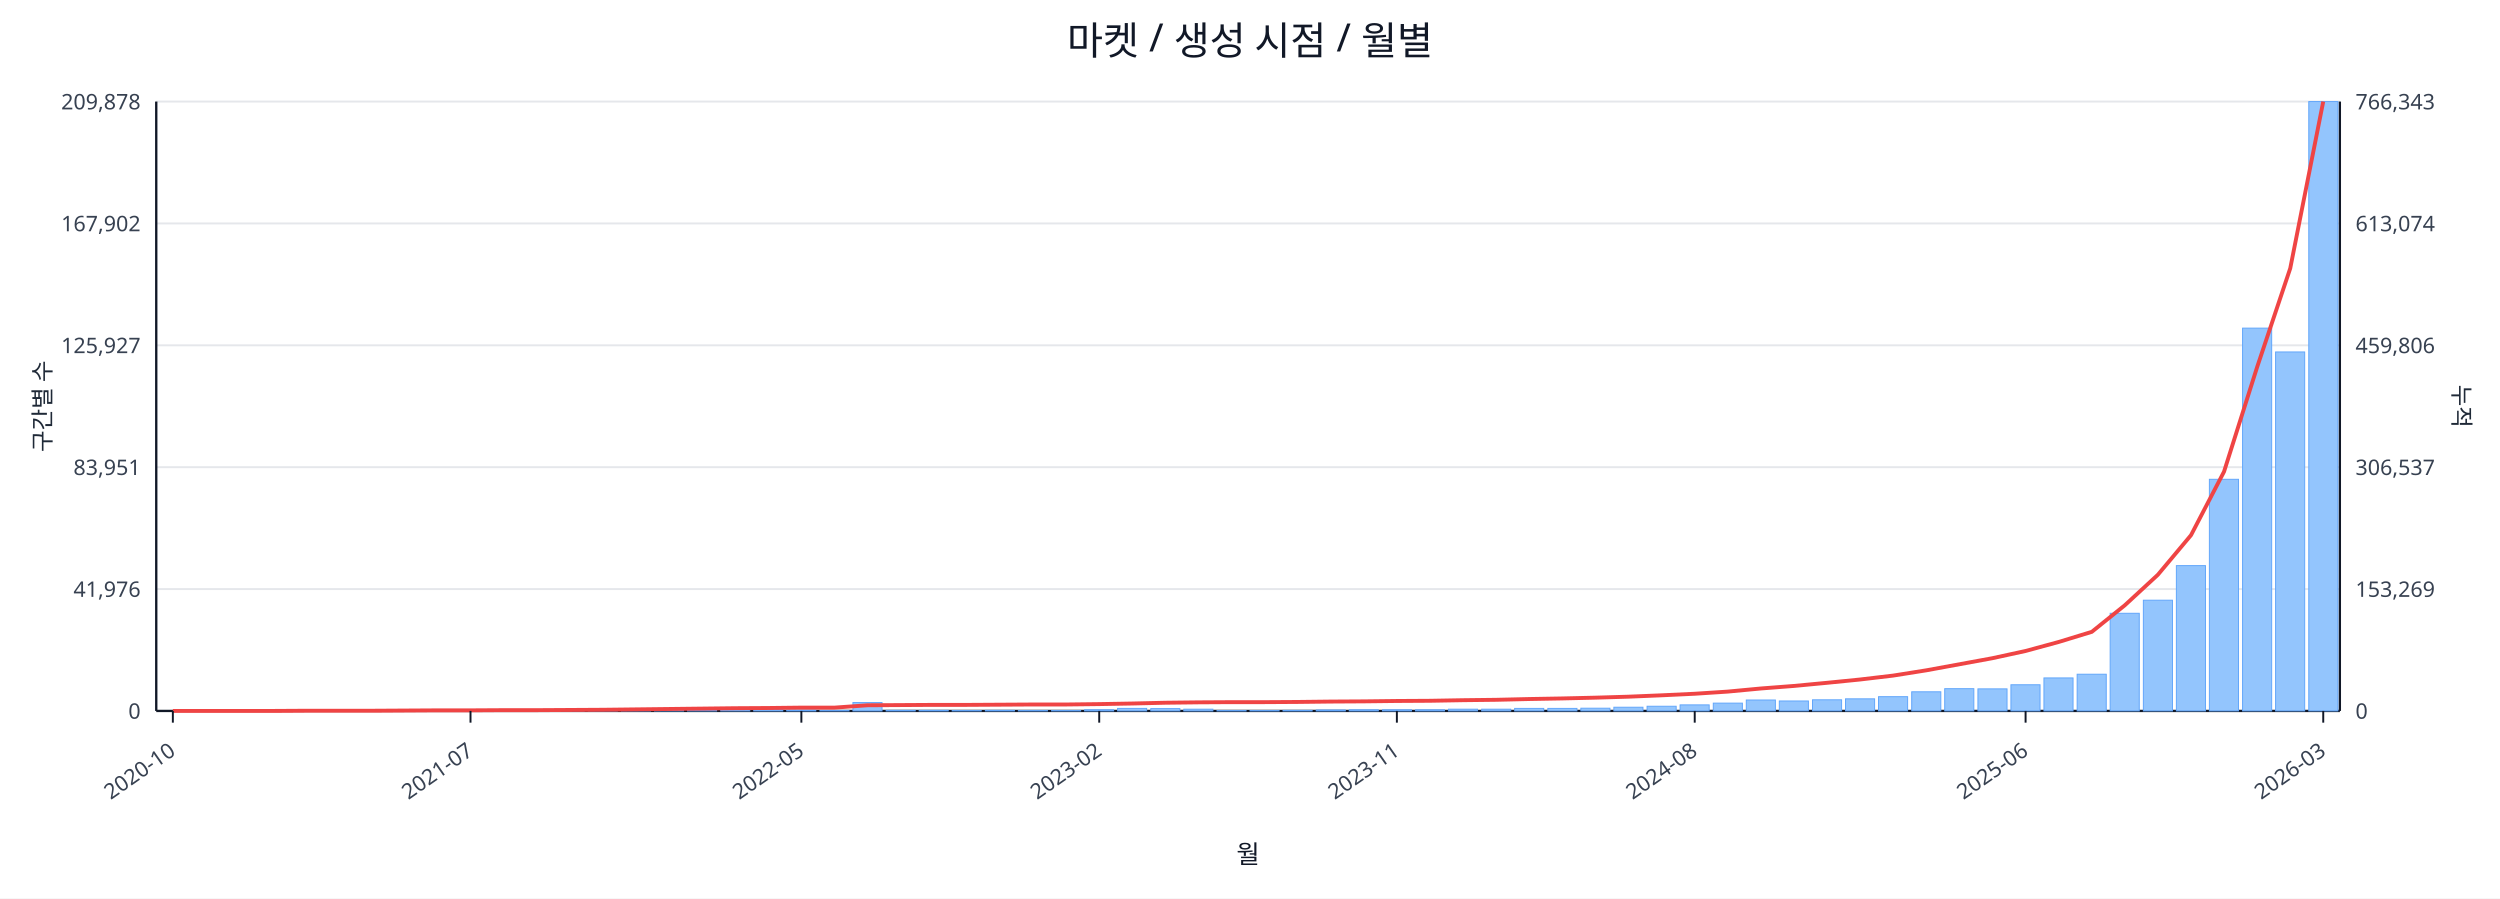
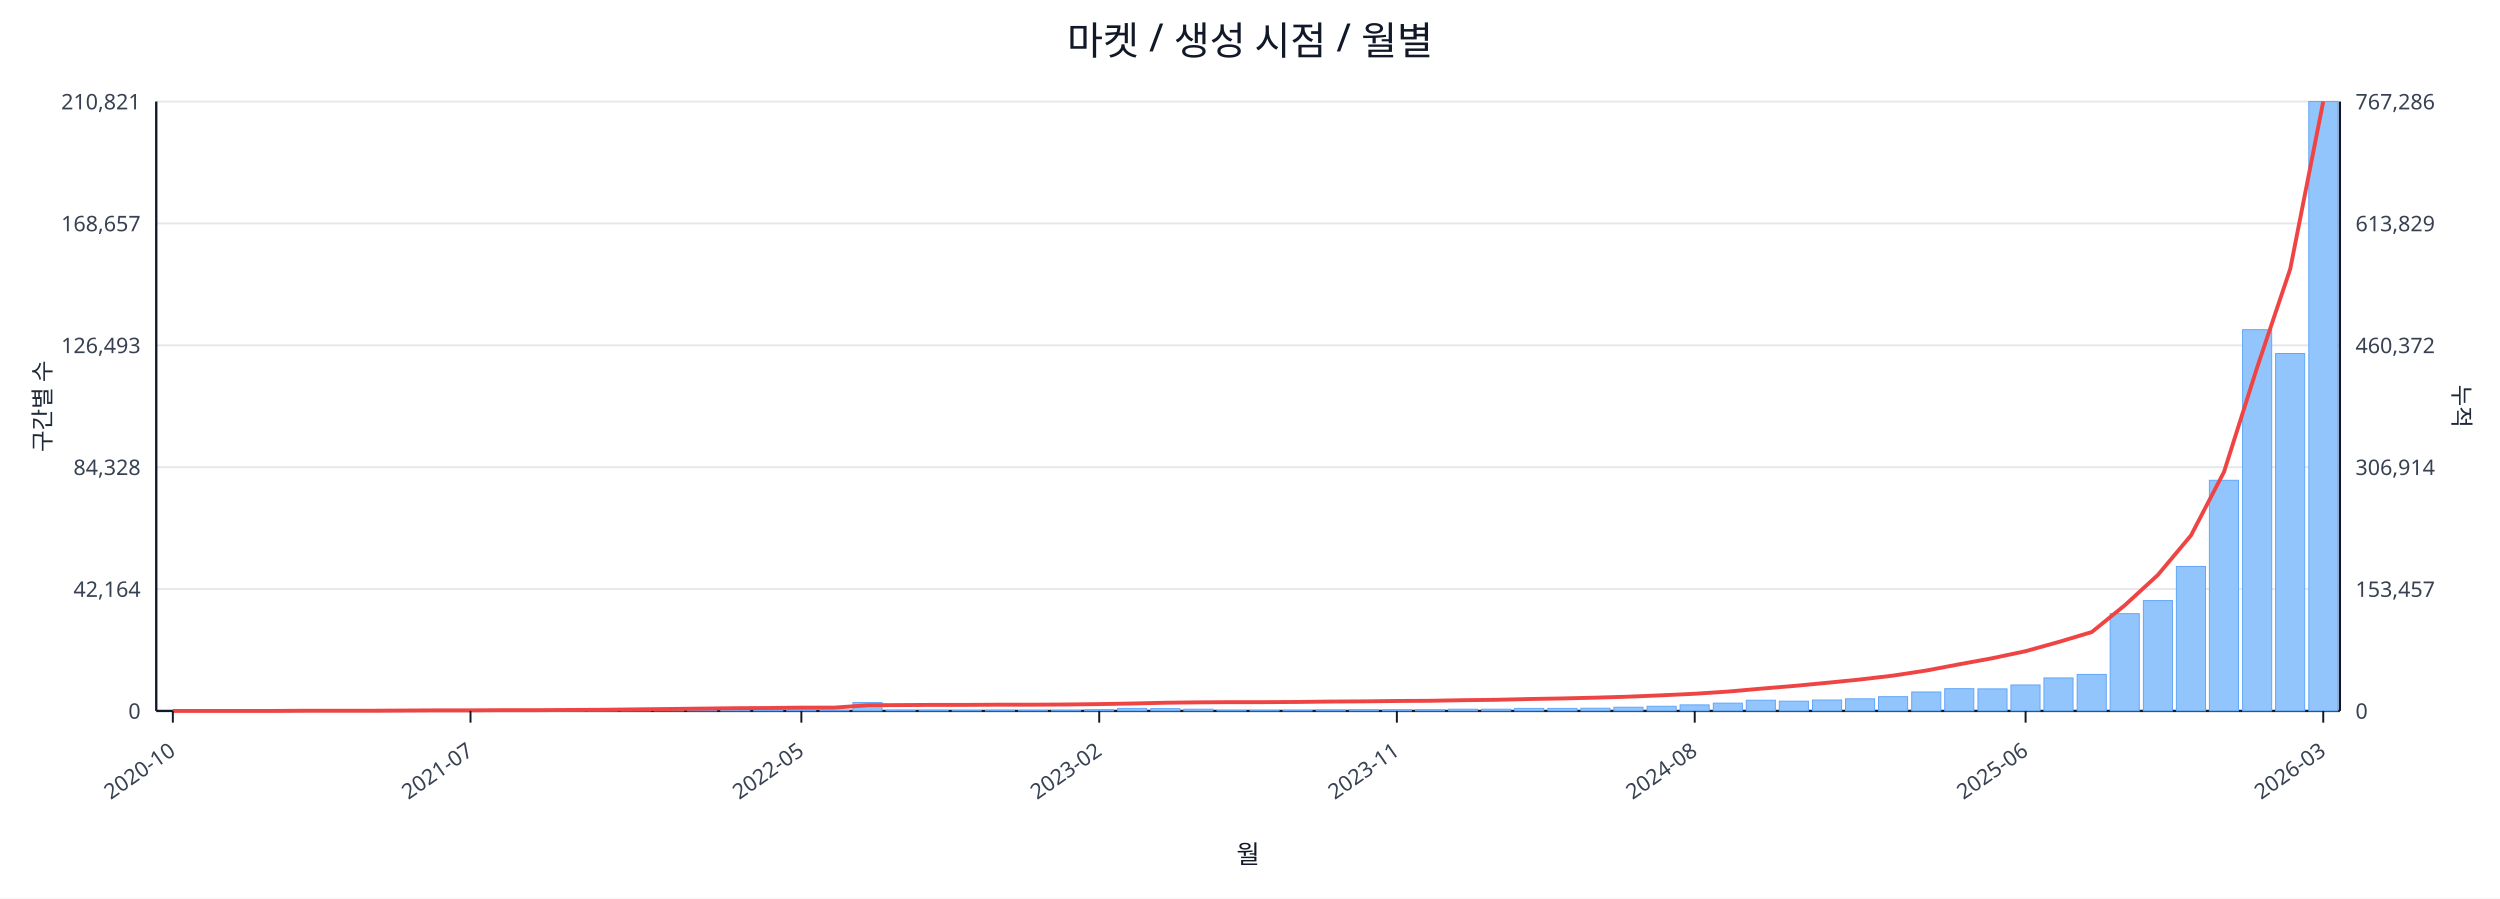
<svg xmlns="http://www.w3.org/2000/svg" width="1280" height="460" viewBox="0 0 1280 460">
  <rect x="0" y="0" width="100%" height="100%" fill="#ffffff" />
  <text x="640.0" y="28" font-size="20" text-anchor="middle" font-family="sans-serif" fill="#111827">마켓 / 생성 시점 / 월별</text>
  <line x1="80.0" y1="52.0" x2="1198.0" y2="52.0" stroke="#e5e7eb" stroke-width="1" />
-   <text x="72.0" y="56.0" font-size="11" text-anchor="end" font-family="sans-serif" fill="#374151">209,878</text>
-   <text x="1206.0" y="56.0" font-size="11" text-anchor="start" font-family="sans-serif" fill="#374151">766,343</text>
+   <text x="72.0" y="56.0" font-size="11" text-anchor="end" font-family="sans-serif" fill="#374151">210,821</text>
+   <text x="1206.0" y="56.0" font-size="11" text-anchor="start" font-family="sans-serif" fill="#374151">767,286</text>
  <line x1="80.0" y1="114.4" x2="1198.0" y2="114.4" stroke="#e5e7eb" stroke-width="1" />
-   <text x="72.0" y="118.4" font-size="11" text-anchor="end" font-family="sans-serif" fill="#374151">167,902</text>
-   <text x="1206.0" y="118.4" font-size="11" text-anchor="start" font-family="sans-serif" fill="#374151">613,074</text>
+   <text x="72.0" y="118.4" font-size="11" text-anchor="end" font-family="sans-serif" fill="#374151">168,657</text>
+   <text x="1206.0" y="118.4" font-size="11" text-anchor="start" font-family="sans-serif" fill="#374151">613,829</text>
  <line x1="80.0" y1="176.8" x2="1198.0" y2="176.8" stroke="#e5e7eb" stroke-width="1" />
-   <text x="72.0" y="180.8" font-size="11" text-anchor="end" font-family="sans-serif" fill="#374151">125,927</text>
-   <text x="1206.0" y="180.8" font-size="11" text-anchor="start" font-family="sans-serif" fill="#374151">459,806</text>
+   <text x="72.0" y="180.8" font-size="11" text-anchor="end" font-family="sans-serif" fill="#374151">126,493</text>
+   <text x="1206.0" y="180.8" font-size="11" text-anchor="start" font-family="sans-serif" fill="#374151">460,372</text>
  <line x1="80.0" y1="239.2" x2="1198.0" y2="239.2" stroke="#e5e7eb" stroke-width="1" />
-   <text x="72.0" y="243.2" font-size="11" text-anchor="end" font-family="sans-serif" fill="#374151">83,951</text>
-   <text x="1206.0" y="243.2" font-size="11" text-anchor="start" font-family="sans-serif" fill="#374151">306,537</text>
+   <text x="72.0" y="243.2" font-size="11" text-anchor="end" font-family="sans-serif" fill="#374151">84,328</text>
+   <text x="1206.0" y="243.2" font-size="11" text-anchor="start" font-family="sans-serif" fill="#374151">306,914</text>
  <line x1="80.0" y1="301.6" x2="1198.0" y2="301.6" stroke="#e5e7eb" stroke-width="1" />
-   <text x="72.0" y="305.6" font-size="11" text-anchor="end" font-family="sans-serif" fill="#374151">41,976</text>
-   <text x="1206.0" y="305.6" font-size="11" text-anchor="start" font-family="sans-serif" fill="#374151">153,269</text>
+   <text x="72.0" y="305.6" font-size="11" text-anchor="end" font-family="sans-serif" fill="#374151">42,164</text>
+   <text x="1206.0" y="305.6" font-size="11" text-anchor="start" font-family="sans-serif" fill="#374151">153,457</text>
  <line x1="80.0" y1="364.0" x2="1198.0" y2="364.0" stroke="#e5e7eb" stroke-width="1" />
  <text x="72.0" y="368.0" font-size="11" text-anchor="end" font-family="sans-serif" fill="#374151">0</text>
  <text x="1206.0" y="368.0" font-size="11" text-anchor="start" font-family="sans-serif" fill="#374151">0</text>
  <line x1="80.0" y1="364.0" x2="1198.0" y2="364.0" stroke="#111827" stroke-width="1.2" />
  <line x1="80.0" y1="52.0" x2="80.0" y2="364.0" stroke="#111827" stroke-width="1.2" />
  <line x1="1198.0" y1="52.0" x2="1198.0" y2="364.0" stroke="#111827" stroke-width="1.2" />
  <rect x="81.0" y="364.0" width="14.9" height="0.0" fill="#93c5fd" stroke="#60a5fa" stroke-width="0.5" />
  <rect x="97.9" y="364.0" width="14.9" height="0.0" fill="#93c5fd" stroke="#60a5fa" stroke-width="0.5" />
  <rect x="114.9" y="364.0" width="14.9" height="0.0" fill="#93c5fd" stroke="#60a5fa" stroke-width="0.5" />
  <rect x="131.8" y="363.9" width="14.9" height="0.1" fill="#93c5fd" stroke="#60a5fa" stroke-width="0.5" />
  <rect x="148.8" y="363.9" width="14.9" height="0.1" fill="#93c5fd" stroke="#60a5fa" stroke-width="0.5" />
  <rect x="165.7" y="363.9" width="14.9" height="0.1" fill="#93c5fd" stroke="#60a5fa" stroke-width="0.5" />
  <rect x="182.6" y="363.9" width="14.9" height="0.1" fill="#93c5fd" stroke="#60a5fa" stroke-width="0.5" />
  <rect x="199.6" y="363.8" width="14.9" height="0.2" fill="#93c5fd" stroke="#60a5fa" stroke-width="0.5" />
  <rect x="216.5" y="363.7" width="14.9" height="0.3" fill="#93c5fd" stroke="#60a5fa" stroke-width="0.5" />
  <rect x="233.5" y="363.8" width="14.9" height="0.2" fill="#93c5fd" stroke="#60a5fa" stroke-width="0.5" />
  <rect x="250.4" y="363.8" width="14.9" height="0.2" fill="#93c5fd" stroke="#60a5fa" stroke-width="0.5" />
  <rect x="267.3" y="363.9" width="14.9" height="0.1" fill="#93c5fd" stroke="#60a5fa" stroke-width="0.5" />
  <rect x="284.3" y="363.7" width="14.9" height="0.3" fill="#93c5fd" stroke="#60a5fa" stroke-width="0.5" />
  <rect x="301.2" y="363.4" width="14.9" height="0.6" fill="#93c5fd" stroke="#60a5fa" stroke-width="0.5" />
  <rect x="318.2" y="363.5" width="14.9" height="0.5" fill="#93c5fd" stroke="#60a5fa" stroke-width="0.5" />
  <rect x="335.1" y="363.1" width="14.9" height="0.9" fill="#93c5fd" stroke="#60a5fa" stroke-width="0.5" />
  <rect x="352.0" y="363.5" width="14.9" height="0.5" fill="#93c5fd" stroke="#60a5fa" stroke-width="0.5" />
  <rect x="369.0" y="363.3" width="14.9" height="0.7" fill="#93c5fd" stroke="#60a5fa" stroke-width="0.5" />
-   <rect x="385.9" y="363.3" width="14.9" height="0.7" fill="#93c5fd" stroke="#60a5fa" stroke-width="0.5" />
+   <rect x="385.9" y="363.4" width="14.9" height="0.6" fill="#93c5fd" stroke="#60a5fa" stroke-width="0.5" />
  <rect x="402.8" y="363.6" width="14.9" height="0.4" fill="#93c5fd" stroke="#60a5fa" stroke-width="0.5" />
  <rect x="419.8" y="363.8" width="14.9" height="0.2" fill="#93c5fd" stroke="#60a5fa" stroke-width="0.5" />
  <rect x="436.7" y="359.7" width="14.9" height="4.3" fill="#93c5fd" stroke="#60a5fa" stroke-width="0.5" />
  <rect x="453.7" y="363.7" width="14.9" height="0.3" fill="#93c5fd" stroke="#60a5fa" stroke-width="0.5" />
  <rect x="470.6" y="363.7" width="14.9" height="0.3" fill="#93c5fd" stroke="#60a5fa" stroke-width="0.5" />
  <rect x="487.5" y="363.8" width="14.9" height="0.2" fill="#93c5fd" stroke="#60a5fa" stroke-width="0.5" />
  <rect x="504.5" y="363.7" width="14.9" height="0.3" fill="#93c5fd" stroke="#60a5fa" stroke-width="0.5" />
  <rect x="521.4" y="363.8" width="14.9" height="0.2" fill="#93c5fd" stroke="#60a5fa" stroke-width="0.5" />
  <rect x="538.4" y="363.8" width="14.9" height="0.2" fill="#93c5fd" stroke="#60a5fa" stroke-width="0.5" />
  <rect x="555.3" y="363.4" width="14.9" height="0.6" fill="#93c5fd" stroke="#60a5fa" stroke-width="0.5" />
  <rect x="572.2" y="362.7" width="14.9" height="1.3" fill="#93c5fd" stroke="#60a5fa" stroke-width="0.5" />
  <rect x="589.2" y="362.8" width="14.9" height="1.2" fill="#93c5fd" stroke="#60a5fa" stroke-width="0.5" />
  <rect x="606.1" y="363.1" width="14.9" height="0.9" fill="#93c5fd" stroke="#60a5fa" stroke-width="0.5" />
  <rect x="623.1" y="363.8" width="14.9" height="0.2" fill="#93c5fd" stroke="#60a5fa" stroke-width="0.5" />
  <rect x="640.0" y="363.8" width="14.9" height="0.2" fill="#93c5fd" stroke="#60a5fa" stroke-width="0.5" />
  <rect x="656.9" y="363.7" width="14.9" height="0.3" fill="#93c5fd" stroke="#60a5fa" stroke-width="0.5" />
  <rect x="673.9" y="363.5" width="14.9" height="0.5" fill="#93c5fd" stroke="#60a5fa" stroke-width="0.5" />
  <rect x="690.8" y="363.4" width="14.9" height="0.6" fill="#93c5fd" stroke="#60a5fa" stroke-width="0.5" />
  <rect x="707.8" y="363.4" width="14.9" height="0.6" fill="#93c5fd" stroke="#60a5fa" stroke-width="0.5" />
  <rect x="724.7" y="363.4" width="14.9" height="0.6" fill="#93c5fd" stroke="#60a5fa" stroke-width="0.5" />
  <rect x="741.6" y="363.1" width="14.9" height="0.9" fill="#93c5fd" stroke="#60a5fa" stroke-width="0.5" />
  <rect x="758.6" y="363.1" width="14.9" height="0.9" fill="#93c5fd" stroke="#60a5fa" stroke-width="0.5" />
  <rect x="775.5" y="362.7" width="14.9" height="1.3" fill="#93c5fd" stroke="#60a5fa" stroke-width="0.5" />
  <rect x="792.5" y="362.7" width="14.9" height="1.3" fill="#93c5fd" stroke="#60a5fa" stroke-width="0.5" />
  <rect x="809.4" y="362.6" width="14.9" height="1.4" fill="#93c5fd" stroke="#60a5fa" stroke-width="0.5" />
  <rect x="826.3" y="362.1" width="14.9" height="1.9" fill="#93c5fd" stroke="#60a5fa" stroke-width="0.5" />
  <rect x="843.3" y="361.6" width="14.9" height="2.4" fill="#93c5fd" stroke="#60a5fa" stroke-width="0.5" />
  <rect x="860.2" y="360.9" width="14.9" height="3.1" fill="#93c5fd" stroke="#60a5fa" stroke-width="0.5" />
  <rect x="877.2" y="360.0" width="14.9" height="4.0" fill="#93c5fd" stroke="#60a5fa" stroke-width="0.5" />
-   <rect x="894.1" y="358.4" width="14.9" height="5.6" fill="#93c5fd" stroke="#60a5fa" stroke-width="0.5" />
-   <rect x="911.0" y="358.9" width="14.9" height="5.1" fill="#93c5fd" stroke="#60a5fa" stroke-width="0.5" />
-   <rect x="928.0" y="358.3" width="14.9" height="5.7" fill="#93c5fd" stroke="#60a5fa" stroke-width="0.5" />
+   <rect x="894.1" y="358.5" width="14.9" height="5.5" fill="#93c5fd" stroke="#60a5fa" stroke-width="0.5" />
+   <rect x="911.0" y="359.0" width="14.9" height="5.0" fill="#93c5fd" stroke="#60a5fa" stroke-width="0.5" />
+   <rect x="928.0" y="358.4" width="14.9" height="5.6" fill="#93c5fd" stroke="#60a5fa" stroke-width="0.5" />
  <rect x="944.9" y="357.8" width="14.9" height="6.2" fill="#93c5fd" stroke="#60a5fa" stroke-width="0.5" />
  <rect x="961.8" y="356.7" width="14.9" height="7.3" fill="#93c5fd" stroke="#60a5fa" stroke-width="0.5" />
-   <rect x="978.8" y="354.2" width="14.9" height="9.8" fill="#93c5fd" stroke="#60a5fa" stroke-width="0.5" />
+   <rect x="978.8" y="354.3" width="14.9" height="9.7" fill="#93c5fd" stroke="#60a5fa" stroke-width="0.5" />
  <rect x="995.7" y="352.6" width="14.9" height="11.4" fill="#93c5fd" stroke="#60a5fa" stroke-width="0.5" />
  <rect x="1012.7" y="352.7" width="14.9" height="11.3" fill="#93c5fd" stroke="#60a5fa" stroke-width="0.5" />
-   <rect x="1029.6" y="350.6" width="14.9" height="13.4" fill="#93c5fd" stroke="#60a5fa" stroke-width="0.5" />
+   <rect x="1029.6" y="350.7" width="14.9" height="13.3" fill="#93c5fd" stroke="#60a5fa" stroke-width="0.5" />
  <rect x="1046.5" y="347.1" width="14.9" height="16.9" fill="#93c5fd" stroke="#60a5fa" stroke-width="0.5" />
-   <rect x="1063.5" y="345.2" width="14.9" height="18.8" fill="#93c5fd" stroke="#60a5fa" stroke-width="0.5" />
-   <rect x="1080.4" y="314.0" width="14.9" height="50.0" fill="#93c5fd" stroke="#60a5fa" stroke-width="0.5" />
-   <rect x="1097.4" y="307.3" width="14.9" height="56.7" fill="#93c5fd" stroke="#60a5fa" stroke-width="0.5" />
-   <rect x="1114.3" y="289.6" width="14.9" height="74.4" fill="#93c5fd" stroke="#60a5fa" stroke-width="0.5" />
-   <rect x="1131.2" y="245.4" width="14.9" height="118.6" fill="#93c5fd" stroke="#60a5fa" stroke-width="0.5" />
-   <rect x="1148.2" y="168.0" width="14.9" height="196.0" fill="#93c5fd" stroke="#60a5fa" stroke-width="0.5" />
-   <rect x="1165.1" y="180.2" width="14.9" height="183.8" fill="#93c5fd" stroke="#60a5fa" stroke-width="0.5" />
+   <rect x="1063.5" y="345.3" width="14.9" height="18.7" fill="#93c5fd" stroke="#60a5fa" stroke-width="0.5" />
+   <rect x="1080.4" y="314.2" width="14.9" height="49.8" fill="#93c5fd" stroke="#60a5fa" stroke-width="0.5" />
+   <rect x="1097.4" y="307.5" width="14.9" height="56.5" fill="#93c5fd" stroke="#60a5fa" stroke-width="0.5" />
+   <rect x="1114.3" y="290.0" width="14.9" height="74.0" fill="#93c5fd" stroke="#60a5fa" stroke-width="0.5" />
+   <rect x="1131.2" y="245.9" width="14.9" height="118.1" fill="#93c5fd" stroke="#60a5fa" stroke-width="0.5" />
+   <rect x="1148.2" y="168.8" width="14.9" height="195.2" fill="#93c5fd" stroke="#60a5fa" stroke-width="0.5" />
+   <rect x="1165.1" y="181.0" width="14.9" height="183.0" fill="#93c5fd" stroke="#60a5fa" stroke-width="0.5" />
  <rect x="1182.1" y="52.0" width="14.9" height="312.0" fill="#93c5fd" stroke="#60a5fa" stroke-width="0.5" />
-   <polyline fill="none" stroke="#ef4444" stroke-width="2" points="88.5,364.0 105.4,364.0 122.3,364.0 139.3,364.0 156.2,363.9 173.2,363.9 190.1,363.9 207.0,363.8 224.0,363.7 240.9,363.7 257.9,363.6 274.8,363.6 291.7,363.5 308.7,363.4 325.6,363.2 342.6,363.0 359.5,362.8 376.4,362.6 393.4,362.5 410.3,362.3 427.3,362.3 444.2,361.1 461.1,361.0 478.1,360.9 495.0,360.9 512.0,360.8 528.9,360.7 545.8,360.7 562.8,360.5 579.7,360.2 596.7,359.8 613.6,359.6 630.5,359.5 647.5,359.5 664.4,359.4 681.3,359.2 698.3,359.1 715.2,358.9 732.2,358.8 749.1,358.5 766.0,358.3 783.0,357.9 799.9,357.6 816.9,357.2 833.8,356.7 850.7,356.0 867.7,355.2 884.6,354.1 901.6,352.5 918.5,351.2 935.4,349.6 952.4,347.9 969.3,345.9 986.3,343.2 1003.2,340.1 1020.1,337.0 1037.1,333.3 1054.0,328.7 1071.0,323.5 1087.9,309.9 1104.8,294.3 1121.8,274.0 1138.7,241.5 1155.7,187.8 1172.6,137.4 1189.5,52.0" />
+   <polyline fill="none" stroke="#ef4444" stroke-width="2" points="88.5,364.0 105.4,364.0 122.3,364.0 139.3,364.0 156.2,363.9 173.2,363.9 190.1,363.9 207.0,363.8 224.0,363.7 240.9,363.7 257.9,363.6 274.8,363.6 291.7,363.5 308.7,363.4 325.6,363.2 342.6,363.0 359.5,362.8 376.4,362.6 393.4,362.5 410.3,362.3 427.3,362.3 444.2,361.1 461.1,361.0 478.1,360.9 495.0,360.9 512.0,360.8 528.9,360.8 545.8,360.7 562.8,360.5 579.7,360.2 596.7,359.8 613.6,359.6 630.5,359.5 647.5,359.5 664.4,359.4 681.3,359.2 698.3,359.1 715.2,358.9 732.2,358.8 749.1,358.5 766.0,358.3 783.0,357.9 799.9,357.6 816.9,357.2 833.8,356.7 850.7,356.0 867.7,355.2 884.6,354.1 901.6,352.6 918.5,351.2 935.4,349.6 952.4,347.9 969.3,345.9 986.3,343.3 1003.2,340.1 1020.1,337.0 1037.1,333.4 1054.0,328.7 1071.0,323.6 1087.9,309.9 1104.8,294.4 1121.8,274.1 1138.7,241.6 1155.7,188.0 1172.6,137.7 1189.5,52.0" />
  <line x1="88.5" y1="364.0" x2="88.5" y2="370.0" stroke="#111827" stroke-width="1" />
  <text x="90.5" y="386.0" font-size="11" text-anchor="end" transform="rotate(-35 90.5 386.0)" font-family="sans-serif" fill="#374151">2020-10</text>
  <line x1="240.9" y1="364.0" x2="240.9" y2="370.0" stroke="#111827" stroke-width="1" />
  <text x="242.9" y="386.0" font-size="11" text-anchor="end" transform="rotate(-35 242.9 386.0)" font-family="sans-serif" fill="#374151">2021-07</text>
  <line x1="410.3" y1="364.0" x2="410.3" y2="370.0" stroke="#111827" stroke-width="1" />
  <text x="412.3" y="386.0" font-size="11" text-anchor="end" transform="rotate(-35 412.3 386.0)" font-family="sans-serif" fill="#374151">2022-05</text>
  <line x1="562.8" y1="364.0" x2="562.8" y2="370.0" stroke="#111827" stroke-width="1" />
  <text x="564.8" y="386.0" font-size="11" text-anchor="end" transform="rotate(-35 564.8 386.0)" font-family="sans-serif" fill="#374151">2023-02</text>
  <line x1="715.2" y1="364.0" x2="715.2" y2="370.0" stroke="#111827" stroke-width="1" />
  <text x="717.2" y="386.0" font-size="11" text-anchor="end" transform="rotate(-35 717.2 386.0)" font-family="sans-serif" fill="#374151">2023-11</text>
  <line x1="867.7" y1="364.0" x2="867.7" y2="370.0" stroke="#111827" stroke-width="1" />
  <text x="869.7" y="386.0" font-size="11" text-anchor="end" transform="rotate(-35 869.7 386.0)" font-family="sans-serif" fill="#374151">2024-08</text>
  <line x1="1037.1" y1="364.0" x2="1037.1" y2="370.0" stroke="#111827" stroke-width="1" />
  <text x="1039.1" y="386.0" font-size="11" text-anchor="end" transform="rotate(-35 1039.1 386.0)" font-family="sans-serif" fill="#374151">2025-06</text>
  <line x1="1189.5" y1="364.0" x2="1189.5" y2="370.0" stroke="#111827" stroke-width="1" />
  <text x="1191.5" y="386.0" font-size="11" text-anchor="end" transform="rotate(-35 1191.5 386.0)" font-family="sans-serif" fill="#374151">2026-03</text>
  <text x="26" y="208.0" font-size="12" transform="rotate(-90 26 208.0)" text-anchor="middle" font-family="sans-serif" fill="#1f2937">구간별 수</text>
  <text x="1256.0" y="208.0" font-size="12" transform="rotate(90 1256.0 208.0)" text-anchor="middle" font-family="sans-serif" fill="#1f2937">누적</text>
  <text x="639.0" y="442.0" font-size="13" text-anchor="middle" font-family="sans-serif" fill="#111827">월</text>
</svg>
